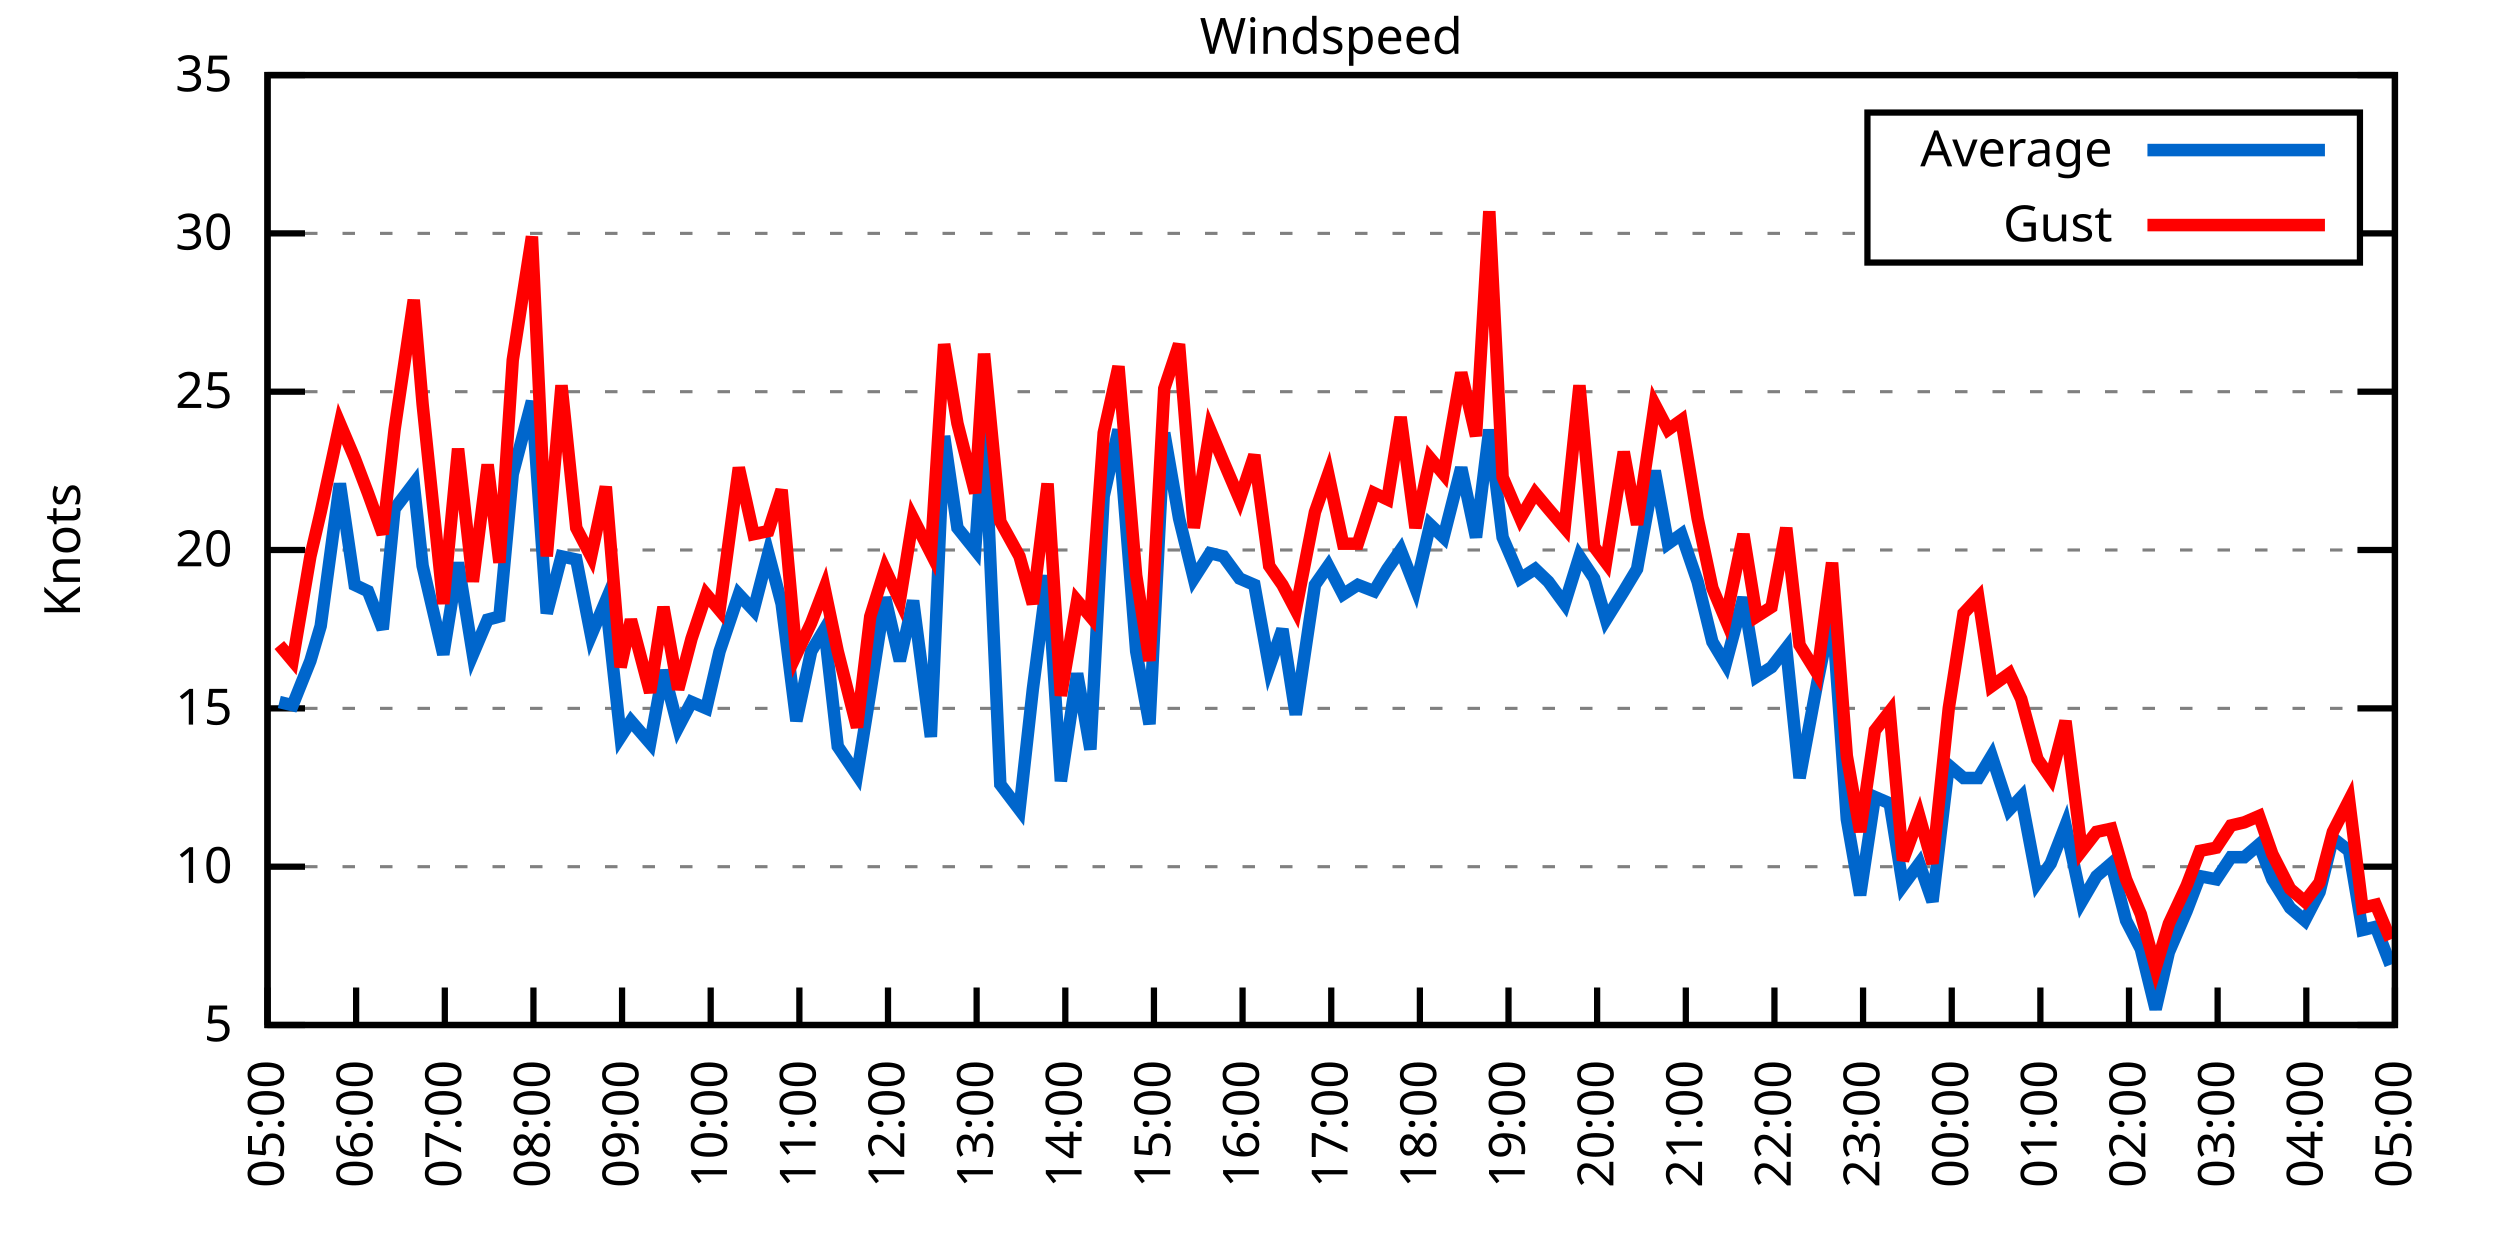
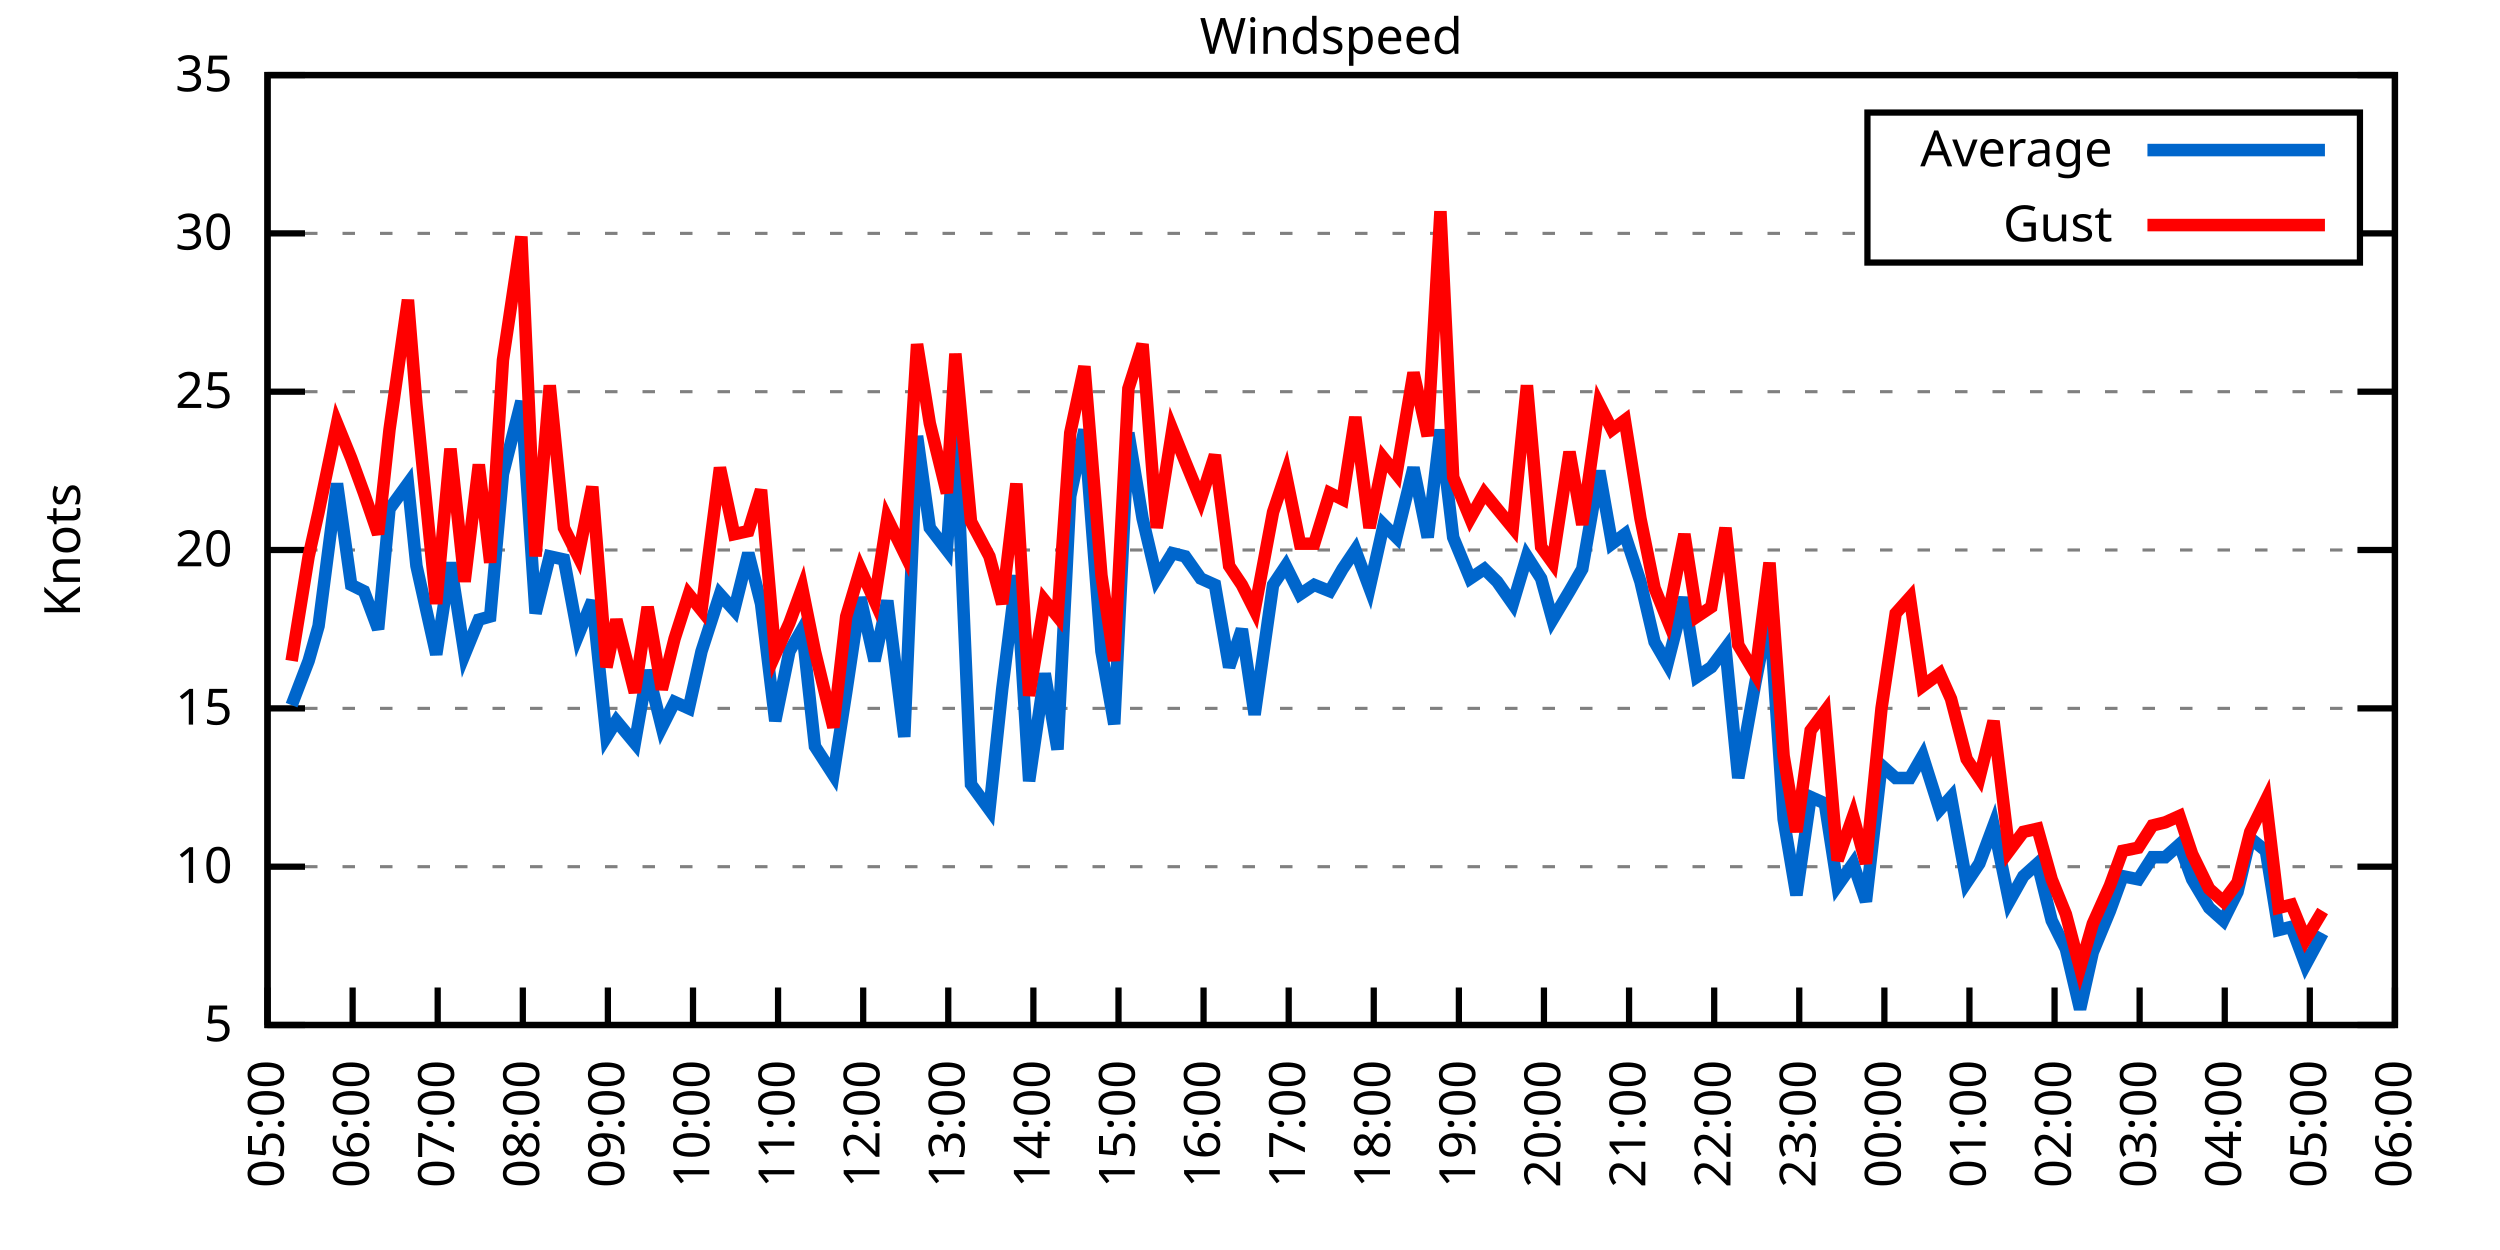
<svg xmlns="http://www.w3.org/2000/svg" xmlns:xlink="http://www.w3.org/1999/xlink" width="400" height="200" viewBox="0 0 400 200">
  <g id="gnuplot_canvas">
    <rect x="0" y="0" width="400" height="200" fill="none" />
    <defs>
      <circle id="gpDot" r="0.5" stroke-width="0.5" stroke="currentColor" />
      <path id="gpPt0" stroke-width="0.333" stroke="currentColor" d="M-1,0 h2 M0,-1 v2" />
      <path id="gpPt1" stroke-width="0.333" stroke="currentColor" d="M-1,-1 L1,1 M1,-1 L-1,1" />
      <path id="gpPt2" stroke-width="0.333" stroke="currentColor" d="M-1,0 L1,0 M0,-1 L0,1 M-1,-1 L1,1 M-1,1 L1,-1" />
      <rect id="gpPt3" stroke-width="0.333" stroke="currentColor" x="-1" y="-1" width="2" height="2" />
      <rect id="gpPt4" stroke-width="0.333" stroke="currentColor" fill="currentColor" x="-1" y="-1" width="2" height="2" />
      <circle id="gpPt5" stroke-width="0.333" stroke="currentColor" cx="0" cy="0" r="1" />
      <use xlink:href="#gpPt5" id="gpPt6" fill="currentColor" stroke="none" />
      <path id="gpPt7" stroke-width="0.333" stroke="currentColor" d="M0,-1.33 L-1.33,0.67 L1.33,0.67 z" />
      <use xlink:href="#gpPt7" id="gpPt8" fill="currentColor" stroke="none" />
      <use xlink:href="#gpPt7" id="gpPt9" stroke="currentColor" transform="rotate(180)" />
      <use xlink:href="#gpPt9" id="gpPt10" fill="currentColor" stroke="none" />
      <use xlink:href="#gpPt3" id="gpPt11" stroke="currentColor" transform="rotate(45)" />
      <use xlink:href="#gpPt11" id="gpPt12" fill="currentColor" stroke="none" />
      <path id="gpPt13" stroke-width="0.333" stroke="currentColor" d="M0,1.330 L1.265,0.411 L0.782,-1.067 L-0.782,-1.076 L-1.265,0.411 z" />
      <use xlink:href="#gpPt13" id="gpPt14" fill="currentColor" stroke="none" />
      <filter id="textbox" filterUnits="objectBoundingBox" x="0" y="0" height="1" width="1">
        <feFlood flood-color="white" flood-opacity="1" result="bgnd" />
        <feComposite in="SourceGraphic" in2="bgnd" operator="atop" />
      </filter>
      <filter id="greybox" filterUnits="objectBoundingBox" x="0" y="0" height="1" width="1">
        <feFlood flood-color="lightgrey" flood-opacity="1" result="grey" />
        <feComposite in="SourceGraphic" in2="grey" operator="atop" />
      </filter>
    </defs>
    <g fill="none" color="white" stroke="currentColor" stroke-width="1.00" stroke-linecap="butt" stroke-linejoin="miter">
</g>
    <g fill="none" color="black" stroke="currentColor" stroke-width="1.00" stroke-linecap="butt" stroke-linejoin="miter">
      <g stroke="none" shape-rendering="crispEdges">
        <polygon fill="rgb(255, 255, 255)" points="42.80,164.00 383.18,164.00 383.18,12.02 42.80,12.02 " />
      </g>
    </g>
    <g fill="none" color="black" stroke="currentColor" stroke-width="1.00" stroke-linecap="butt" stroke-linejoin="miter">
</g>
    <g fill="none" color="black" stroke="black" stroke-width="0.50" stroke-linecap="butt" stroke-linejoin="miter">
</g>
    <g fill="none" color="gray" stroke="currentColor" stroke-width="0.50" stroke-linecap="butt" stroke-linejoin="miter">
      <path stroke="gray" stroke-dasharray="2,4" class="gridline" d="M42.80,164.00 L383.19,164.00  " />
    </g>
    <g fill="none" color="gray" stroke="gray" stroke-width="1.00" stroke-linecap="butt" stroke-linejoin="miter">
</g>
    <g fill="none" color="black" stroke="currentColor" stroke-width="1.00" stroke-linecap="butt" stroke-linejoin="miter">
      <path stroke="black" d="M42.80,164.00 L48.80,164.00 M383.19,164.00 L377.19,164.00  " />
      <g transform="translate(37.20,166.60)" stroke="none" fill="black" font-family="Sans" font-size="8.00" text-anchor="end">
        <text>
          <tspan font-family="Sans"> 5</tspan>
        </text>
      </g>
    </g>
    <g fill="none" color="black" stroke="currentColor" stroke-width="1.00" stroke-linecap="butt" stroke-linejoin="miter">
</g>
    <g fill="none" color="black" stroke="black" stroke-width="0.50" stroke-linecap="butt" stroke-linejoin="miter">
</g>
    <g fill="none" color="gray" stroke="currentColor" stroke-width="0.50" stroke-linecap="butt" stroke-linejoin="miter">
      <path stroke="gray" stroke-dasharray="2,4" class="gridline" d="M42.80,138.67 L383.19,138.67  " />
    </g>
    <g fill="none" color="gray" stroke="gray" stroke-width="1.00" stroke-linecap="butt" stroke-linejoin="miter">
</g>
    <g fill="none" color="black" stroke="currentColor" stroke-width="1.00" stroke-linecap="butt" stroke-linejoin="miter">
      <path stroke="black" d="M42.80,138.67 L48.80,138.67 M383.19,138.67 L377.19,138.67  " />
      <g transform="translate(37.20,141.27)" stroke="none" fill="black" font-family="Sans" font-size="8.00" text-anchor="end">
        <text>
          <tspan font-family="Sans"> 10</tspan>
        </text>
      </g>
    </g>
    <g fill="none" color="black" stroke="currentColor" stroke-width="1.00" stroke-linecap="butt" stroke-linejoin="miter">
</g>
    <g fill="none" color="black" stroke="black" stroke-width="0.50" stroke-linecap="butt" stroke-linejoin="miter">
</g>
    <g fill="none" color="gray" stroke="currentColor" stroke-width="0.50" stroke-linecap="butt" stroke-linejoin="miter">
      <path stroke="gray" stroke-dasharray="2,4" class="gridline" d="M42.80,113.34 L383.19,113.34  " />
    </g>
    <g fill="none" color="gray" stroke="gray" stroke-width="1.00" stroke-linecap="butt" stroke-linejoin="miter">
</g>
    <g fill="none" color="black" stroke="currentColor" stroke-width="1.00" stroke-linecap="butt" stroke-linejoin="miter">
      <path stroke="black" d="M42.80,113.34 L48.80,113.34 M383.19,113.34 L377.19,113.34  " />
      <g transform="translate(37.20,115.94)" stroke="none" fill="black" font-family="Sans" font-size="8.00" text-anchor="end">
        <text>
          <tspan font-family="Sans"> 15</tspan>
        </text>
      </g>
    </g>
    <g fill="none" color="black" stroke="currentColor" stroke-width="1.00" stroke-linecap="butt" stroke-linejoin="miter">
</g>
    <g fill="none" color="black" stroke="black" stroke-width="0.50" stroke-linecap="butt" stroke-linejoin="miter">
</g>
    <g fill="none" color="gray" stroke="currentColor" stroke-width="0.50" stroke-linecap="butt" stroke-linejoin="miter">
      <path stroke="gray" stroke-dasharray="2,4" class="gridline" d="M42.80,88.00 L383.19,88.00  " />
    </g>
    <g fill="none" color="gray" stroke="gray" stroke-width="1.00" stroke-linecap="butt" stroke-linejoin="miter">
</g>
    <g fill="none" color="black" stroke="currentColor" stroke-width="1.00" stroke-linecap="butt" stroke-linejoin="miter">
      <path stroke="black" d="M42.80,88.00 L48.80,88.00 M383.19,88.00 L377.19,88.00  " />
      <g transform="translate(37.20,90.60)" stroke="none" fill="black" font-family="Sans" font-size="8.00" text-anchor="end">
        <text>
          <tspan font-family="Sans"> 20</tspan>
        </text>
      </g>
    </g>
    <g fill="none" color="black" stroke="currentColor" stroke-width="1.00" stroke-linecap="butt" stroke-linejoin="miter">
</g>
    <g fill="none" color="black" stroke="black" stroke-width="0.50" stroke-linecap="butt" stroke-linejoin="miter">
</g>
    <g fill="none" color="gray" stroke="currentColor" stroke-width="0.50" stroke-linecap="butt" stroke-linejoin="miter">
      <path stroke="gray" stroke-dasharray="2,4" class="gridline" d="M42.80,62.67 L383.19,62.67  " />
    </g>
    <g fill="none" color="gray" stroke="gray" stroke-width="1.00" stroke-linecap="butt" stroke-linejoin="miter">
</g>
    <g fill="none" color="black" stroke="currentColor" stroke-width="1.00" stroke-linecap="butt" stroke-linejoin="miter">
      <path stroke="black" d="M42.80,62.67 L48.80,62.67 M383.19,62.67 L377.19,62.67  " />
      <g transform="translate(37.20,65.27)" stroke="none" fill="black" font-family="Sans" font-size="8.00" text-anchor="end">
        <text>
          <tspan font-family="Sans"> 25</tspan>
        </text>
      </g>
    </g>
    <g fill="none" color="black" stroke="currentColor" stroke-width="1.00" stroke-linecap="butt" stroke-linejoin="miter">
</g>
    <g fill="none" color="black" stroke="black" stroke-width="0.50" stroke-linecap="butt" stroke-linejoin="miter">
</g>
    <g fill="none" color="gray" stroke="currentColor" stroke-width="0.50" stroke-linecap="butt" stroke-linejoin="miter">
      <path stroke="gray" stroke-dasharray="2,4" class="gridline" d="M42.80,37.34 L298.79,37.34 M377.59,37.34 L383.19,37.34  " />
    </g>
    <g fill="none" color="gray" stroke="gray" stroke-width="1.00" stroke-linecap="butt" stroke-linejoin="miter">
</g>
    <g fill="none" color="black" stroke="currentColor" stroke-width="1.00" stroke-linecap="butt" stroke-linejoin="miter">
      <path stroke="black" d="M42.80,37.34 L48.80,37.34 M383.19,37.34 L377.19,37.34  " />
      <g transform="translate(37.20,39.94)" stroke="none" fill="black" font-family="Sans" font-size="8.00" text-anchor="end">
        <text>
          <tspan font-family="Sans"> 30</tspan>
        </text>
      </g>
    </g>
    <g fill="none" color="black" stroke="currentColor" stroke-width="1.00" stroke-linecap="butt" stroke-linejoin="miter">
</g>
    <g fill="none" color="black" stroke="black" stroke-width="0.50" stroke-linecap="butt" stroke-linejoin="miter">
</g>
    <g fill="none" color="gray" stroke="currentColor" stroke-width="0.50" stroke-linecap="butt" stroke-linejoin="miter">
      <path stroke="gray" stroke-dasharray="2,4" class="gridline" d="M42.80,12.01 L383.19,12.01  " />
    </g>
    <g fill="none" color="gray" stroke="gray" stroke-width="1.00" stroke-linecap="butt" stroke-linejoin="miter">
</g>
    <g fill="none" color="black" stroke="currentColor" stroke-width="1.00" stroke-linecap="butt" stroke-linejoin="miter">
      <path stroke="black" d="M42.80,12.01 L48.80,12.01 M383.19,12.01 L377.19,12.01  " />
      <g transform="translate(37.20,14.61)" stroke="none" fill="black" font-family="Sans" font-size="8.00" text-anchor="end">
        <text>
          <tspan font-family="Sans"> 35</tspan>
        </text>
      </g>
    </g>
    <g fill="none" color="black" stroke="currentColor" stroke-width="1.00" stroke-linecap="butt" stroke-linejoin="miter">
      <path stroke="black" d="M42.80,164.00 L42.80,158.00  " />
      <g transform="translate(45.40,169.60) rotate(270.00)" stroke="none" fill="black" font-family="Sans" font-size="8.00" text-anchor="end">
        <text>
          <tspan font-family="Sans">05:00</tspan>
        </text>
      </g>
    </g>
    <g fill="none" color="black" stroke="currentColor" stroke-width="1.00" stroke-linecap="butt" stroke-linejoin="miter">
-       <path stroke="black" d="M56.98,164.00 L56.98,158.00  " />
-       <g transform="translate(59.58,169.60) rotate(270.00)" stroke="none" fill="black" font-family="Sans" font-size="8.00" text-anchor="end">
+       <path stroke="black" d="M56.42,164.00 L56.42,158.00  " />
+       <g transform="translate(59.02,169.60) rotate(270.00)" stroke="none" fill="black" font-family="Sans" font-size="8.00" text-anchor="end">
        <text>
          <tspan font-family="Sans">06:00</tspan>
        </text>
      </g>
    </g>
    <g fill="none" color="black" stroke="currentColor" stroke-width="1.00" stroke-linecap="butt" stroke-linejoin="miter">
-       <path stroke="black" d="M71.17,164.00 L71.17,158.00  " />
-       <g transform="translate(73.77,169.60) rotate(270.00)" stroke="none" fill="black" font-family="Sans" font-size="8.00" text-anchor="end">
+       <path stroke="black" d="M70.03,164.00 L70.03,158.00  " />
+       <g transform="translate(72.63,169.60) rotate(270.00)" stroke="none" fill="black" font-family="Sans" font-size="8.00" text-anchor="end">
        <text>
          <tspan font-family="Sans">07:00</tspan>
        </text>
      </g>
    </g>
    <g fill="none" color="black" stroke="currentColor" stroke-width="1.00" stroke-linecap="butt" stroke-linejoin="miter">
-       <path stroke="black" d="M85.35,164.00 L85.35,158.00  " />
-       <g transform="translate(87.95,169.60) rotate(270.00)" stroke="none" fill="black" font-family="Sans" font-size="8.00" text-anchor="end">
+       <path stroke="black" d="M83.65,164.00 L83.65,158.00  " />
+       <g transform="translate(86.25,169.60) rotate(270.00)" stroke="none" fill="black" font-family="Sans" font-size="8.00" text-anchor="end">
        <text>
          <tspan font-family="Sans">08:00</tspan>
        </text>
      </g>
    </g>
    <g fill="none" color="black" stroke="currentColor" stroke-width="1.00" stroke-linecap="butt" stroke-linejoin="miter">
-       <path stroke="black" d="M99.53,164.00 L99.53,158.00  " />
-       <g transform="translate(102.13,169.60) rotate(270.00)" stroke="none" fill="black" font-family="Sans" font-size="8.00" text-anchor="end">
+       <path stroke="black" d="M97.26,164.00 L97.26,158.00  " />
+       <g transform="translate(99.86,169.60) rotate(270.00)" stroke="none" fill="black" font-family="Sans" font-size="8.00" text-anchor="end">
        <text>
          <tspan font-family="Sans">09:00</tspan>
        </text>
      </g>
    </g>
    <g fill="none" color="black" stroke="currentColor" stroke-width="1.00" stroke-linecap="butt" stroke-linejoin="miter">
-       <path stroke="black" d="M113.71,164.00 L113.71,158.00  " />
-       <g transform="translate(116.31,169.60) rotate(270.00)" stroke="none" fill="black" font-family="Sans" font-size="8.00" text-anchor="end">
+       <path stroke="black" d="M110.88,164.00 L110.88,158.00  " />
+       <g transform="translate(113.48,169.60) rotate(270.00)" stroke="none" fill="black" font-family="Sans" font-size="8.00" text-anchor="end">
        <text>
          <tspan font-family="Sans">10:00</tspan>
        </text>
      </g>
    </g>
    <g fill="none" color="black" stroke="currentColor" stroke-width="1.00" stroke-linecap="butt" stroke-linejoin="miter">
-       <path stroke="black" d="M127.90,164.00 L127.90,158.00  " />
-       <g transform="translate(130.50,169.60) rotate(270.00)" stroke="none" fill="black" font-family="Sans" font-size="8.00" text-anchor="end">
+       <path stroke="black" d="M124.49,164.00 L124.49,158.00  " />
+       <g transform="translate(127.09,169.60) rotate(270.00)" stroke="none" fill="black" font-family="Sans" font-size="8.00" text-anchor="end">
        <text>
          <tspan font-family="Sans">11:00</tspan>
        </text>
      </g>
    </g>
    <g fill="none" color="black" stroke="currentColor" stroke-width="1.00" stroke-linecap="butt" stroke-linejoin="miter">
-       <path stroke="black" d="M142.08,164.00 L142.08,158.00  " />
-       <g transform="translate(144.68,169.60) rotate(270.00)" stroke="none" fill="black" font-family="Sans" font-size="8.00" text-anchor="end">
+       <path stroke="black" d="M138.11,164.00 L138.11,158.00  " />
+       <g transform="translate(140.71,169.60) rotate(270.00)" stroke="none" fill="black" font-family="Sans" font-size="8.00" text-anchor="end">
        <text>
          <tspan font-family="Sans">12:00</tspan>
        </text>
      </g>
    </g>
    <g fill="none" color="black" stroke="currentColor" stroke-width="1.00" stroke-linecap="butt" stroke-linejoin="miter">
-       <path stroke="black" d="M156.26,164.00 L156.26,158.00  " />
-       <g transform="translate(158.86,169.60) rotate(270.00)" stroke="none" fill="black" font-family="Sans" font-size="8.00" text-anchor="end">
+       <path stroke="black" d="M151.72,164.00 L151.72,158.00  " />
+       <g transform="translate(154.32,169.60) rotate(270.00)" stroke="none" fill="black" font-family="Sans" font-size="8.00" text-anchor="end">
        <text>
          <tspan font-family="Sans">13:00</tspan>
        </text>
      </g>
    </g>
    <g fill="none" color="black" stroke="currentColor" stroke-width="1.00" stroke-linecap="butt" stroke-linejoin="miter">
-       <path stroke="black" d="M170.45,164.00 L170.45,158.00  " />
-       <g transform="translate(173.05,169.60) rotate(270.00)" stroke="none" fill="black" font-family="Sans" font-size="8.00" text-anchor="end">
+       <path stroke="black" d="M165.34,164.00 L165.34,158.00  " />
+       <g transform="translate(167.94,169.60) rotate(270.00)" stroke="none" fill="black" font-family="Sans" font-size="8.00" text-anchor="end">
        <text>
          <tspan font-family="Sans">14:00</tspan>
        </text>
      </g>
    </g>
    <g fill="none" color="black" stroke="currentColor" stroke-width="1.00" stroke-linecap="butt" stroke-linejoin="miter">
-       <path stroke="black" d="M184.63,164.00 L184.63,158.00  " />
-       <g transform="translate(187.23,169.60) rotate(270.00)" stroke="none" fill="black" font-family="Sans" font-size="8.00" text-anchor="end">
+       <path stroke="black" d="M178.96,164.00 L178.96,158.00  " />
+       <g transform="translate(181.56,169.60) rotate(270.00)" stroke="none" fill="black" font-family="Sans" font-size="8.00" text-anchor="end">
        <text>
          <tspan font-family="Sans">15:00</tspan>
        </text>
      </g>
    </g>
    <g fill="none" color="black" stroke="currentColor" stroke-width="1.00" stroke-linecap="butt" stroke-linejoin="miter">
-       <path stroke="black" d="M198.81,164.00 L198.81,158.00  " />
-       <g transform="translate(201.41,169.60) rotate(270.00)" stroke="none" fill="black" font-family="Sans" font-size="8.00" text-anchor="end">
+       <path stroke="black" d="M192.57,164.00 L192.57,158.00  " />
+       <g transform="translate(195.17,169.60) rotate(270.00)" stroke="none" fill="black" font-family="Sans" font-size="8.00" text-anchor="end">
        <text>
          <tspan font-family="Sans">16:00</tspan>
        </text>
      </g>
    </g>
    <g fill="none" color="black" stroke="currentColor" stroke-width="1.00" stroke-linecap="butt" stroke-linejoin="miter">
-       <path stroke="black" d="M213.00,164.00 L213.00,158.00  " />
-       <g transform="translate(215.60,169.60) rotate(270.00)" stroke="none" fill="black" font-family="Sans" font-size="8.00" text-anchor="end">
+       <path stroke="black" d="M206.19,164.00 L206.19,158.00  " />
+       <g transform="translate(208.79,169.60) rotate(270.00)" stroke="none" fill="black" font-family="Sans" font-size="8.00" text-anchor="end">
        <text>
          <tspan font-family="Sans">17:00</tspan>
        </text>
      </g>
    </g>
    <g fill="none" color="black" stroke="currentColor" stroke-width="1.00" stroke-linecap="butt" stroke-linejoin="miter">
-       <path stroke="black" d="M227.18,164.00 L227.18,158.00  " />
-       <g transform="translate(229.78,169.60) rotate(270.00)" stroke="none" fill="black" font-family="Sans" font-size="8.00" text-anchor="end">
+       <path stroke="black" d="M219.80,164.00 L219.80,158.00  " />
+       <g transform="translate(222.40,169.60) rotate(270.00)" stroke="none" fill="black" font-family="Sans" font-size="8.00" text-anchor="end">
        <text>
          <tspan font-family="Sans">18:00</tspan>
        </text>
      </g>
    </g>
    <g fill="none" color="black" stroke="currentColor" stroke-width="1.00" stroke-linecap="butt" stroke-linejoin="miter">
-       <path stroke="black" d="M241.36,164.00 L241.36,158.00  " />
-       <g transform="translate(243.96,169.60) rotate(270.00)" stroke="none" fill="black" font-family="Sans" font-size="8.00" text-anchor="end">
+       <path stroke="black" d="M233.42,164.00 L233.42,158.00  " />
+       <g transform="translate(236.02,169.60) rotate(270.00)" stroke="none" fill="black" font-family="Sans" font-size="8.00" text-anchor="end">
        <text>
          <tspan font-family="Sans">19:00</tspan>
        </text>
      </g>
    </g>
    <g fill="none" color="black" stroke="currentColor" stroke-width="1.00" stroke-linecap="butt" stroke-linejoin="miter">
-       <path stroke="black" d="M255.54,164.00 L255.54,158.00  " />
-       <g transform="translate(258.14,169.60) rotate(270.00)" stroke="none" fill="black" font-family="Sans" font-size="8.00" text-anchor="end">
+       <path stroke="black" d="M247.03,164.00 L247.03,158.00  " />
+       <g transform="translate(249.63,169.60) rotate(270.00)" stroke="none" fill="black" font-family="Sans" font-size="8.00" text-anchor="end">
        <text>
          <tspan font-family="Sans">20:00</tspan>
        </text>
      </g>
    </g>
    <g fill="none" color="black" stroke="currentColor" stroke-width="1.00" stroke-linecap="butt" stroke-linejoin="miter">
-       <path stroke="black" d="M269.73,164.00 L269.73,158.00  " />
-       <g transform="translate(272.33,169.60) rotate(270.00)" stroke="none" fill="black" font-family="Sans" font-size="8.00" text-anchor="end">
+       <path stroke="black" d="M260.65,164.00 L260.65,158.00  " />
+       <g transform="translate(263.25,169.60) rotate(270.00)" stroke="none" fill="black" font-family="Sans" font-size="8.00" text-anchor="end">
        <text>
          <tspan font-family="Sans">21:00</tspan>
        </text>
      </g>
    </g>
    <g fill="none" color="black" stroke="currentColor" stroke-width="1.00" stroke-linecap="butt" stroke-linejoin="miter">
-       <path stroke="black" d="M283.91,164.00 L283.91,158.00  " />
-       <g transform="translate(286.51,169.60) rotate(270.00)" stroke="none" fill="black" font-family="Sans" font-size="8.00" text-anchor="end">
+       <path stroke="black" d="M274.27,164.00 L274.27,158.00  " />
+       <g transform="translate(276.87,169.60) rotate(270.00)" stroke="none" fill="black" font-family="Sans" font-size="8.00" text-anchor="end">
        <text>
          <tspan font-family="Sans">22:00</tspan>
        </text>
      </g>
    </g>
    <g fill="none" color="black" stroke="currentColor" stroke-width="1.00" stroke-linecap="butt" stroke-linejoin="miter">
-       <path stroke="black" d="M298.09,164.00 L298.09,158.00  " />
-       <g transform="translate(300.69,169.60) rotate(270.00)" stroke="none" fill="black" font-family="Sans" font-size="8.00" text-anchor="end">
+       <path stroke="black" d="M287.88,164.00 L287.88,158.00  " />
+       <g transform="translate(290.48,169.60) rotate(270.00)" stroke="none" fill="black" font-family="Sans" font-size="8.00" text-anchor="end">
        <text>
          <tspan font-family="Sans">23:00</tspan>
        </text>
      </g>
    </g>
    <g fill="none" color="black" stroke="currentColor" stroke-width="1.00" stroke-linecap="butt" stroke-linejoin="miter">
-       <path stroke="black" d="M312.28,164.00 L312.28,158.00  " />
-       <g transform="translate(314.88,169.60) rotate(270.00)" stroke="none" fill="black" font-family="Sans" font-size="8.00" text-anchor="end">
+       <path stroke="black" d="M301.50,164.00 L301.50,158.00  " />
+       <g transform="translate(304.10,169.60) rotate(270.00)" stroke="none" fill="black" font-family="Sans" font-size="8.00" text-anchor="end">
        <text>
          <tspan font-family="Sans">00:00</tspan>
        </text>
      </g>
    </g>
    <g fill="none" color="black" stroke="currentColor" stroke-width="1.00" stroke-linecap="butt" stroke-linejoin="miter">
-       <path stroke="black" d="M326.46,164.00 L326.46,158.00  " />
-       <g transform="translate(329.06,169.60) rotate(270.00)" stroke="none" fill="black" font-family="Sans" font-size="8.00" text-anchor="end">
+       <path stroke="black" d="M315.11,164.00 L315.11,158.00  " />
+       <g transform="translate(317.71,169.60) rotate(270.00)" stroke="none" fill="black" font-family="Sans" font-size="8.00" text-anchor="end">
        <text>
          <tspan font-family="Sans">01:00</tspan>
        </text>
      </g>
    </g>
    <g fill="none" color="black" stroke="currentColor" stroke-width="1.00" stroke-linecap="butt" stroke-linejoin="miter">
-       <path stroke="black" d="M340.64,164.00 L340.64,158.00  " />
-       <g transform="translate(343.24,169.60) rotate(270.00)" stroke="none" fill="black" font-family="Sans" font-size="8.00" text-anchor="end">
+       <path stroke="black" d="M328.73,164.00 L328.73,158.00  " />
+       <g transform="translate(331.33,169.60) rotate(270.00)" stroke="none" fill="black" font-family="Sans" font-size="8.00" text-anchor="end">
        <text>
          <tspan font-family="Sans">02:00</tspan>
        </text>
      </g>
    </g>
    <g fill="none" color="black" stroke="currentColor" stroke-width="1.00" stroke-linecap="butt" stroke-linejoin="miter">
-       <path stroke="black" d="M354.82,164.00 L354.82,158.00  " />
-       <g transform="translate(357.42,169.60) rotate(270.00)" stroke="none" fill="black" font-family="Sans" font-size="8.00" text-anchor="end">
+       <path stroke="black" d="M342.34,164.00 L342.34,158.00  " />
+       <g transform="translate(344.94,169.60) rotate(270.00)" stroke="none" fill="black" font-family="Sans" font-size="8.00" text-anchor="end">
        <text>
          <tspan font-family="Sans">03:00</tspan>
        </text>
      </g>
    </g>
    <g fill="none" color="black" stroke="currentColor" stroke-width="1.00" stroke-linecap="butt" stroke-linejoin="miter">
-       <path stroke="black" d="M369.01,164.00 L369.01,158.00  " />
-       <g transform="translate(371.61,169.60) rotate(270.00)" stroke="none" fill="black" font-family="Sans" font-size="8.00" text-anchor="end">
+       <path stroke="black" d="M355.96,164.00 L355.96,158.00  " />
+       <g transform="translate(358.56,169.60) rotate(270.00)" stroke="none" fill="black" font-family="Sans" font-size="8.00" text-anchor="end">
        <text>
          <tspan font-family="Sans">04:00</tspan>
+         </text>
+       </g>
+     </g>
+     <g fill="none" color="black" stroke="currentColor" stroke-width="1.00" stroke-linecap="butt" stroke-linejoin="miter">
+       <path stroke="black" d="M369.57,164.00 L369.57,158.00  " />
+       <g transform="translate(372.17,169.60) rotate(270.00)" stroke="none" fill="black" font-family="Sans" font-size="8.00" text-anchor="end">
+         <text>
+           <tspan font-family="Sans">05:00</tspan>
        </text>
      </g>
    </g>
    <g fill="none" color="black" stroke="currentColor" stroke-width="1.00" stroke-linecap="butt" stroke-linejoin="miter">
      <path stroke="black" d="M383.19,164.00 L383.19,158.00  " />
      <g transform="translate(385.79,169.60) rotate(270.00)" stroke="none" fill="black" font-family="Sans" font-size="8.00" text-anchor="end">
        <text>
-           <tspan font-family="Sans">05:00</tspan>
+           <tspan font-family="Sans">06:00</tspan>
        </text>
      </g>
    </g>
    <g fill="none" color="black" stroke="currentColor" stroke-width="1.00" stroke-linecap="butt" stroke-linejoin="miter">
</g>
    <g fill="none" color="black" stroke="currentColor" stroke-width="1.00" stroke-linecap="butt" stroke-linejoin="miter">
      <path stroke="black" d="M42.80,12.01 L42.80,164.00 L383.19,164.00 L383.19,12.01 L42.80,12.01 Z  " />
    </g>
    <g fill="none" color="black" stroke="currentColor" stroke-width="1.00" stroke-linecap="butt" stroke-linejoin="miter">
</g>
    <g fill="none" color="black" stroke="currentColor" stroke-width="1.00" stroke-linecap="butt" stroke-linejoin="miter">
      <path stroke="black" d="M298.79,42.01 L298.79,18.01 L377.59,18.01 L377.59,42.01 L298.79,42.01 Z  " />
    </g>
    <g id="Windspeed_plot_1">
      <g fill="none" color="white" stroke="black" stroke-width="2.00" stroke-linecap="butt" stroke-linejoin="miter">
</g>
      <g fill="none" color="black" stroke="currentColor" stroke-width="2.00" stroke-linecap="butt" stroke-linejoin="miter">
        <g transform="translate(337.99,26.61)" stroke="none" fill="black" font-family="Sans" font-size="8.00" text-anchor="end">
          <text>
            <tspan font-family="Sans">Average</tspan>
          </text>
        </g>
      </g>
      <g fill="none" color="black" stroke="currentColor" stroke-width="2.00" stroke-linecap="butt" stroke-linejoin="miter">
-         <path stroke="rgb(  0, 102, 204)" d="M343.59,24.01 L371.99,24.01 M44.69,112.32 L46.82,112.83 L49.66,105.74 L51.31,100.16 L54.38,77.37 L56.75,93.58   L58.87,94.59 L61.24,100.67 L63.13,81.42 L66.20,77.37 L67.62,90.54 L70.93,104.72 L73.29,90.03 L75.66,104.72   L78.02,99.15 L79.91,98.64 L82.04,75.85 L85.11,64.19 L87.48,98.14 L89.84,89.02 L92.20,89.52 L94.57,101.68   L96.93,96.11 L99.30,117.90 L100.95,115.36 L104.02,118.91 L106.15,107.26 L108.51,116.38 L110.64,112.32 L113.01,113.34   L115.13,104.22 L118.21,95.10 L120.57,97.63 L122.93,88.51 L125.06,96.62 L127.42,115.36 L129.79,104.22 L131.92,100.67   L134.04,119.42 L137.12,123.98 L139.24,110.80 L141.61,95.60 L143.97,105.74 L146.10,96.11 L148.94,117.90 L151.06,69.77   L153.19,84.46 L156.03,88.00 L157.45,67.23 L160.05,125.50 L163.12,129.55 L165.25,110.30 L167.61,92.06 L169.74,124.99   L172.34,107.76 L174.46,119.92 L176.59,79.39 L178.96,68.75 L181.79,104.22 L183.92,115.87 L186.28,69.26 L188.65,82.94   L191.01,92.56 L193.61,88.51 L195.74,89.02 L198.34,92.56 L200.70,93.58 L203.07,106.75 L205.19,100.67 L207.32,114.35   L210.39,93.58 L212.52,90.54 L214.89,95.10 L217.25,93.58 L219.85,94.59 L221.98,91.04 L224.10,88.00 L226.47,94.08   L228.83,83.95 L230.96,85.98 L233.80,74.83 L236.16,85.98 L238.29,68.75 L240.42,85.98 L243.25,92.56 L245.62,91.04   L247.74,93.07 L250.34,96.62 L252.71,89.02 L255.07,92.56 L256.96,99.15 L259.80,94.59 L261.93,91.04 L264.76,75.34   L266.89,86.99 L269.02,85.47 L271.62,93.07 L273.98,102.70 L276.11,106.24 L278.95,95.60 L281.07,108.27 L283.44,106.75   L285.80,103.71 L287.93,124.48 L290.76,109.28 L293.13,97.63 L295.49,131.07 L297.62,143.23 L299.98,127.52 L302.35,128.54   L304.47,141.71 L307.08,138.16 L309.20,144.24 L311.80,122.46 L314.17,124.48 L316.53,124.48 L318.66,120.94 L321.49,129.55   L323.39,127.52 L325.99,141.20 L328.11,138.16 L330.48,132.08 L333.08,144.24 L335.44,140.19 L337.80,138.16 L340.17,147.28   L342.53,151.84 L344.90,161.47 L347.02,152.35 L349.86,145.76 L351.99,140.19 L354.59,140.69 L356.95,137.15 L359.08,137.15   L361.44,135.12 L363.57,140.69 L366.41,145.25 L368.77,147.28 L371.13,142.72 L373.26,134.11 L375.86,136.14 L377.99,148.80   L380.12,148.29 L382.48,154.37  " />
+         <path stroke="rgb(  0, 102, 204)" d="M343.59,24.01 L371.99,24.01 M46.66,112.83 L49.38,105.74 L50.97,100.16 L53.92,77.37 L56.19,93.58 L58.23,94.59   L60.50,100.67 L62.32,81.42 L65.27,77.37 L66.63,90.54 L69.80,104.72 L72.07,90.03 L74.34,104.72 L76.61,99.15   L78.43,98.64 L80.47,75.85 L83.42,64.19 L85.69,98.14 L87.96,89.02 L90.23,89.52 L92.50,101.68 L94.77,96.11   L97.04,117.90 L98.62,115.36 L101.57,118.91 L103.62,107.26 L105.89,116.38 L107.93,112.32 L110.20,113.34 L112.24,104.22   L115.19,95.10 L117.46,97.63 L119.73,88.51 L121.77,96.62 L124.04,115.36 L126.31,104.22 L128.35,100.67 L130.39,119.42   L133.34,123.98 L135.39,110.80 L137.66,95.60 L139.92,105.74 L141.97,96.11 L144.69,117.90 L146.73,69.77 L148.77,84.46   L151.50,88.00 L152.86,67.23 L155.36,125.50 L158.31,129.55 L160.35,110.30 L162.62,92.06 L164.66,124.99 L167.16,107.76   L169.20,119.92 L171.24,79.39 L173.51,68.75 L176.23,104.22 L178.28,115.87 L180.54,69.26 L182.81,82.94 L185.08,92.56   L187.58,88.51 L189.62,89.02 L192.12,92.56 L194.39,93.58 L196.66,106.75 L198.70,100.67 L200.74,114.35 L203.69,93.58   L205.73,90.54 L208.00,95.10 L210.27,93.58 L212.77,94.59 L214.81,91.04 L216.85,88.00 L219.12,94.08 L221.39,83.95   L223.43,85.98 L226.16,74.83 L228.43,85.98 L230.47,68.75 L232.51,85.98 L235.23,92.56 L237.50,91.04 L239.55,93.07   L242.04,96.62 L244.31,89.02 L246.58,92.56 L248.40,99.15 L251.12,94.59 L253.16,91.04 L255.88,75.34 L257.93,86.99   L259.97,85.47 L262.47,93.07 L264.73,102.70 L266.78,106.24 L269.50,95.60 L271.54,108.27 L273.81,106.75 L276.08,103.71   L278.12,124.48 L280.85,109.28 L283.12,97.63 L285.38,131.07 L287.43,143.23 L289.70,127.52 L291.97,128.54 L294.01,141.71   L296.50,138.16 L298.55,144.24 L301.04,122.46 L303.31,124.48 L305.58,124.48 L307.62,120.94 L310.35,129.55 L312.16,127.52   L314.66,141.20 L316.70,138.16 L318.97,132.08 L321.47,144.24 L323.74,140.19 L326.00,138.16 L328.27,147.28 L330.54,151.84   L332.81,161.47 L334.85,152.35 L337.58,145.76 L339.62,140.19 L342.12,140.69 L344.39,137.15 L346.43,137.15 L348.70,135.12   L350.74,140.69 L353.46,145.25 L355.73,147.28 L358.00,142.72 L360.04,134.11 L362.54,136.14 L364.58,148.80 L366.62,148.29   L368.89,154.37 L371.62,149.31  " />
      </g>
    </g>
    <g id="Windspeed_plot_2">
      <g fill="none" color="black" stroke="currentColor" stroke-width="2.00" stroke-linecap="butt" stroke-linejoin="miter">
        <g transform="translate(337.99,38.61)" stroke="none" fill="black" font-family="Sans" font-size="8.00" text-anchor="end">
          <text>
            <tspan font-family="Sans">Gust</tspan>
          </text>
        </g>
      </g>
      <g fill="none" color="black" stroke="currentColor" stroke-width="2.00" stroke-linecap="butt" stroke-linejoin="miter">
-         <path stroke="rgb(255,   0,   0)" d="M343.59,36.01 L371.99,36.01 M44.69,103.20 L46.82,105.74 L49.66,89.02 L51.31,81.93 L54.38,67.74 L56.75,73.31   L58.87,78.89 L61.24,85.47 L63.13,68.75 L66.20,47.98 L67.62,64.70 L70.93,96.62 L73.29,71.79 L75.66,93.07   L78.02,74.33 L79.91,90.03 L82.04,57.61 L85.11,37.85 L87.48,89.02 L89.84,61.66 L92.20,84.46 L94.57,89.02   L96.93,77.87 L99.30,106.75 L100.95,99.15 L104.02,110.80 L106.15,97.12 L108.51,110.30 L110.64,102.19 L113.01,95.10   L115.13,97.63 L118.21,74.83 L120.57,85.47 L122.93,84.97 L125.06,78.38 L127.42,104.72 L129.79,99.66 L131.92,94.08   L134.04,104.22 L137.12,116.38 L139.24,98.64 L141.61,91.04 L143.97,96.11 L146.10,82.94 L148.94,88.51 L151.06,55.07   L153.19,67.74 L156.03,78.89 L157.45,56.59 L160.05,83.45 L163.12,89.02 L165.25,96.62 L167.61,77.37 L169.74,111.31   L172.34,96.11 L174.46,98.64 L176.59,69.26 L178.96,58.62 L181.79,92.06 L183.92,105.74 L186.28,62.17 L188.65,55.07   L191.01,84.46 L193.61,68.75 L195.74,73.82 L198.34,79.90 L200.70,72.81 L203.07,90.54 L205.19,93.58 L207.32,97.63   L210.39,81.93 L212.52,75.85 L214.89,86.99 L217.25,86.99 L219.85,78.89 L221.98,79.90 L224.10,66.73 L226.47,84.46   L228.83,73.31 L230.96,75.85 L233.80,59.63 L236.16,69.77 L238.29,33.80 L240.42,76.35 L243.25,82.94 L245.62,78.89   L247.74,81.42 L250.34,84.46 L252.71,61.66 L255.07,87.50 L256.96,90.03 L259.80,72.30 L261.93,83.95 L264.76,64.70   L266.89,68.75 L269.02,67.23 L271.62,82.94 L273.98,94.08 L276.11,99.15 L278.95,85.47 L281.07,98.64 L283.44,97.12   L285.80,84.46 L287.93,103.20 L290.76,107.76 L293.13,90.03 L295.49,120.94 L297.62,133.10 L299.98,116.88 L302.35,113.84   L304.47,137.66 L307.08,130.56 L309.20,138.16 L311.80,113.34 L314.17,98.14 L316.53,95.60 L318.66,109.79 L321.49,107.76   L323.39,111.82 L325.99,121.44 L328.11,124.48 L330.48,115.36 L333.08,136.14 L335.44,133.10 L337.80,132.59 L340.17,140.69   L342.53,146.27 L344.90,154.88 L347.02,147.79 L349.86,141.71 L351.99,136.14 L354.59,135.63 L356.95,132.08 L359.08,131.58   L361.44,130.56 L363.57,136.64 L366.41,142.21 L368.77,144.24 L371.13,141.20 L373.26,133.10 L375.86,128.03 L377.99,145.25   L380.12,144.75 L382.48,150.32  " />
+         <path stroke="rgb(255,   0,   0)" d="M343.59,36.01 L371.99,36.01 M46.66,105.74 L49.38,89.02 L50.97,81.93 L53.92,67.74 L56.19,73.31 L58.23,78.89   L60.50,85.47 L62.32,68.75 L65.27,47.98 L66.63,64.70 L69.80,96.62 L72.07,71.79 L74.34,93.07 L76.61,74.33   L78.43,90.03 L80.47,57.61 L83.42,37.85 L85.69,89.02 L87.96,61.66 L90.23,84.46 L92.50,89.02 L94.77,77.87   L97.04,106.75 L98.62,99.15 L101.57,110.80 L103.62,97.12 L105.89,110.30 L107.93,102.19 L110.20,95.10 L112.24,97.63   L115.19,74.83 L117.46,85.47 L119.73,84.97 L121.77,78.38 L124.04,104.72 L126.31,99.66 L128.35,94.08 L130.39,104.22   L133.34,116.38 L135.39,98.64 L137.66,91.04 L139.92,96.11 L141.97,82.94 L144.69,88.51 L146.73,55.07 L148.77,67.74   L151.50,78.89 L152.86,56.59 L155.36,83.45 L158.31,89.02 L160.35,96.62 L162.62,77.37 L164.66,111.31 L167.16,96.11   L169.20,98.64 L171.24,69.26 L173.51,58.62 L176.23,92.06 L178.28,105.74 L180.54,62.17 L182.81,55.07 L185.08,84.46   L187.58,68.75 L189.62,73.82 L192.12,79.90 L194.39,72.81 L196.66,90.54 L198.70,93.58 L200.74,97.63 L203.69,81.93   L205.73,75.85 L208.00,86.99 L210.27,86.99 L212.77,78.89 L214.81,79.90 L216.85,66.73 L219.12,84.46 L221.39,73.31   L223.43,75.85 L226.16,59.63 L228.43,69.77 L230.47,33.80 L232.51,76.35 L235.23,82.94 L237.50,78.89 L239.55,81.42   L242.04,84.46 L244.31,61.66 L246.58,87.50 L248.40,90.03 L251.12,72.30 L253.16,83.95 L255.88,64.70 L257.93,68.75   L259.97,67.23 L262.47,82.94 L264.73,94.08 L266.78,99.15 L269.50,85.47 L271.54,98.64 L273.81,97.12 L276.08,84.46   L278.12,103.20 L280.85,107.76 L283.12,90.03 L285.38,120.94 L287.43,133.10 L289.70,116.88 L291.97,113.84 L294.01,137.66   L296.50,130.56 L298.55,138.16 L301.04,113.34 L303.31,98.14 L305.58,95.60 L307.62,109.79 L310.35,107.76 L312.16,111.82   L314.66,121.44 L316.70,124.48 L318.97,115.36 L321.47,136.14 L323.74,133.10 L326.00,132.59 L328.27,140.69 L330.54,146.27   L332.81,154.88 L334.85,147.79 L337.58,141.71 L339.62,136.14 L342.12,135.63 L344.39,132.08 L346.43,131.58 L348.70,130.56   L350.74,136.64 L353.46,142.21 L355.73,144.24 L358.00,141.20 L360.04,133.10 L362.54,128.03 L364.58,145.25 L366.62,144.75   L368.89,150.32 L371.62,145.76  " />
      </g>
    </g>
    <g fill="none" color="black" stroke="currentColor" stroke-width="2.00" stroke-linecap="butt" stroke-linejoin="miter">
</g>
    <g fill="none" color="black" stroke="black" stroke-width="1.00" stroke-linecap="butt" stroke-linejoin="miter">
</g>
    <g fill="none" color="black" stroke="currentColor" stroke-width="1.00" stroke-linecap="butt" stroke-linejoin="miter">
      <path stroke="black" d="M42.80,12.01 L42.80,164.00 L383.19,164.00 L383.19,12.01 L42.80,12.01 Z  " />
      <g transform="translate(12.80,88.01) rotate(270.00)" stroke="none" fill="black" font-family="Sans" font-size="8.00" text-anchor="middle">
        <text>
          <tspan font-family="Sans">Knots</tspan>
        </text>
      </g>
    </g>
    <g fill="none" color="black" stroke="currentColor" stroke-width="1.00" stroke-linecap="butt" stroke-linejoin="miter">
</g>
    <g fill="none" color="black" stroke="currentColor" stroke-width="1.00" stroke-linecap="butt" stroke-linejoin="miter">
      <g transform="translate(212.99,8.61)" stroke="none" fill="black" font-family="Sans" font-size="8.00" text-anchor="middle">
        <text>
          <tspan font-family="Sans">Windspeed</tspan>
        </text>
      </g>
    </g>
    <g fill="none" color="black" stroke="currentColor" stroke-width="1.00" stroke-linecap="butt" stroke-linejoin="miter">
</g>
  </g>
</svg>
